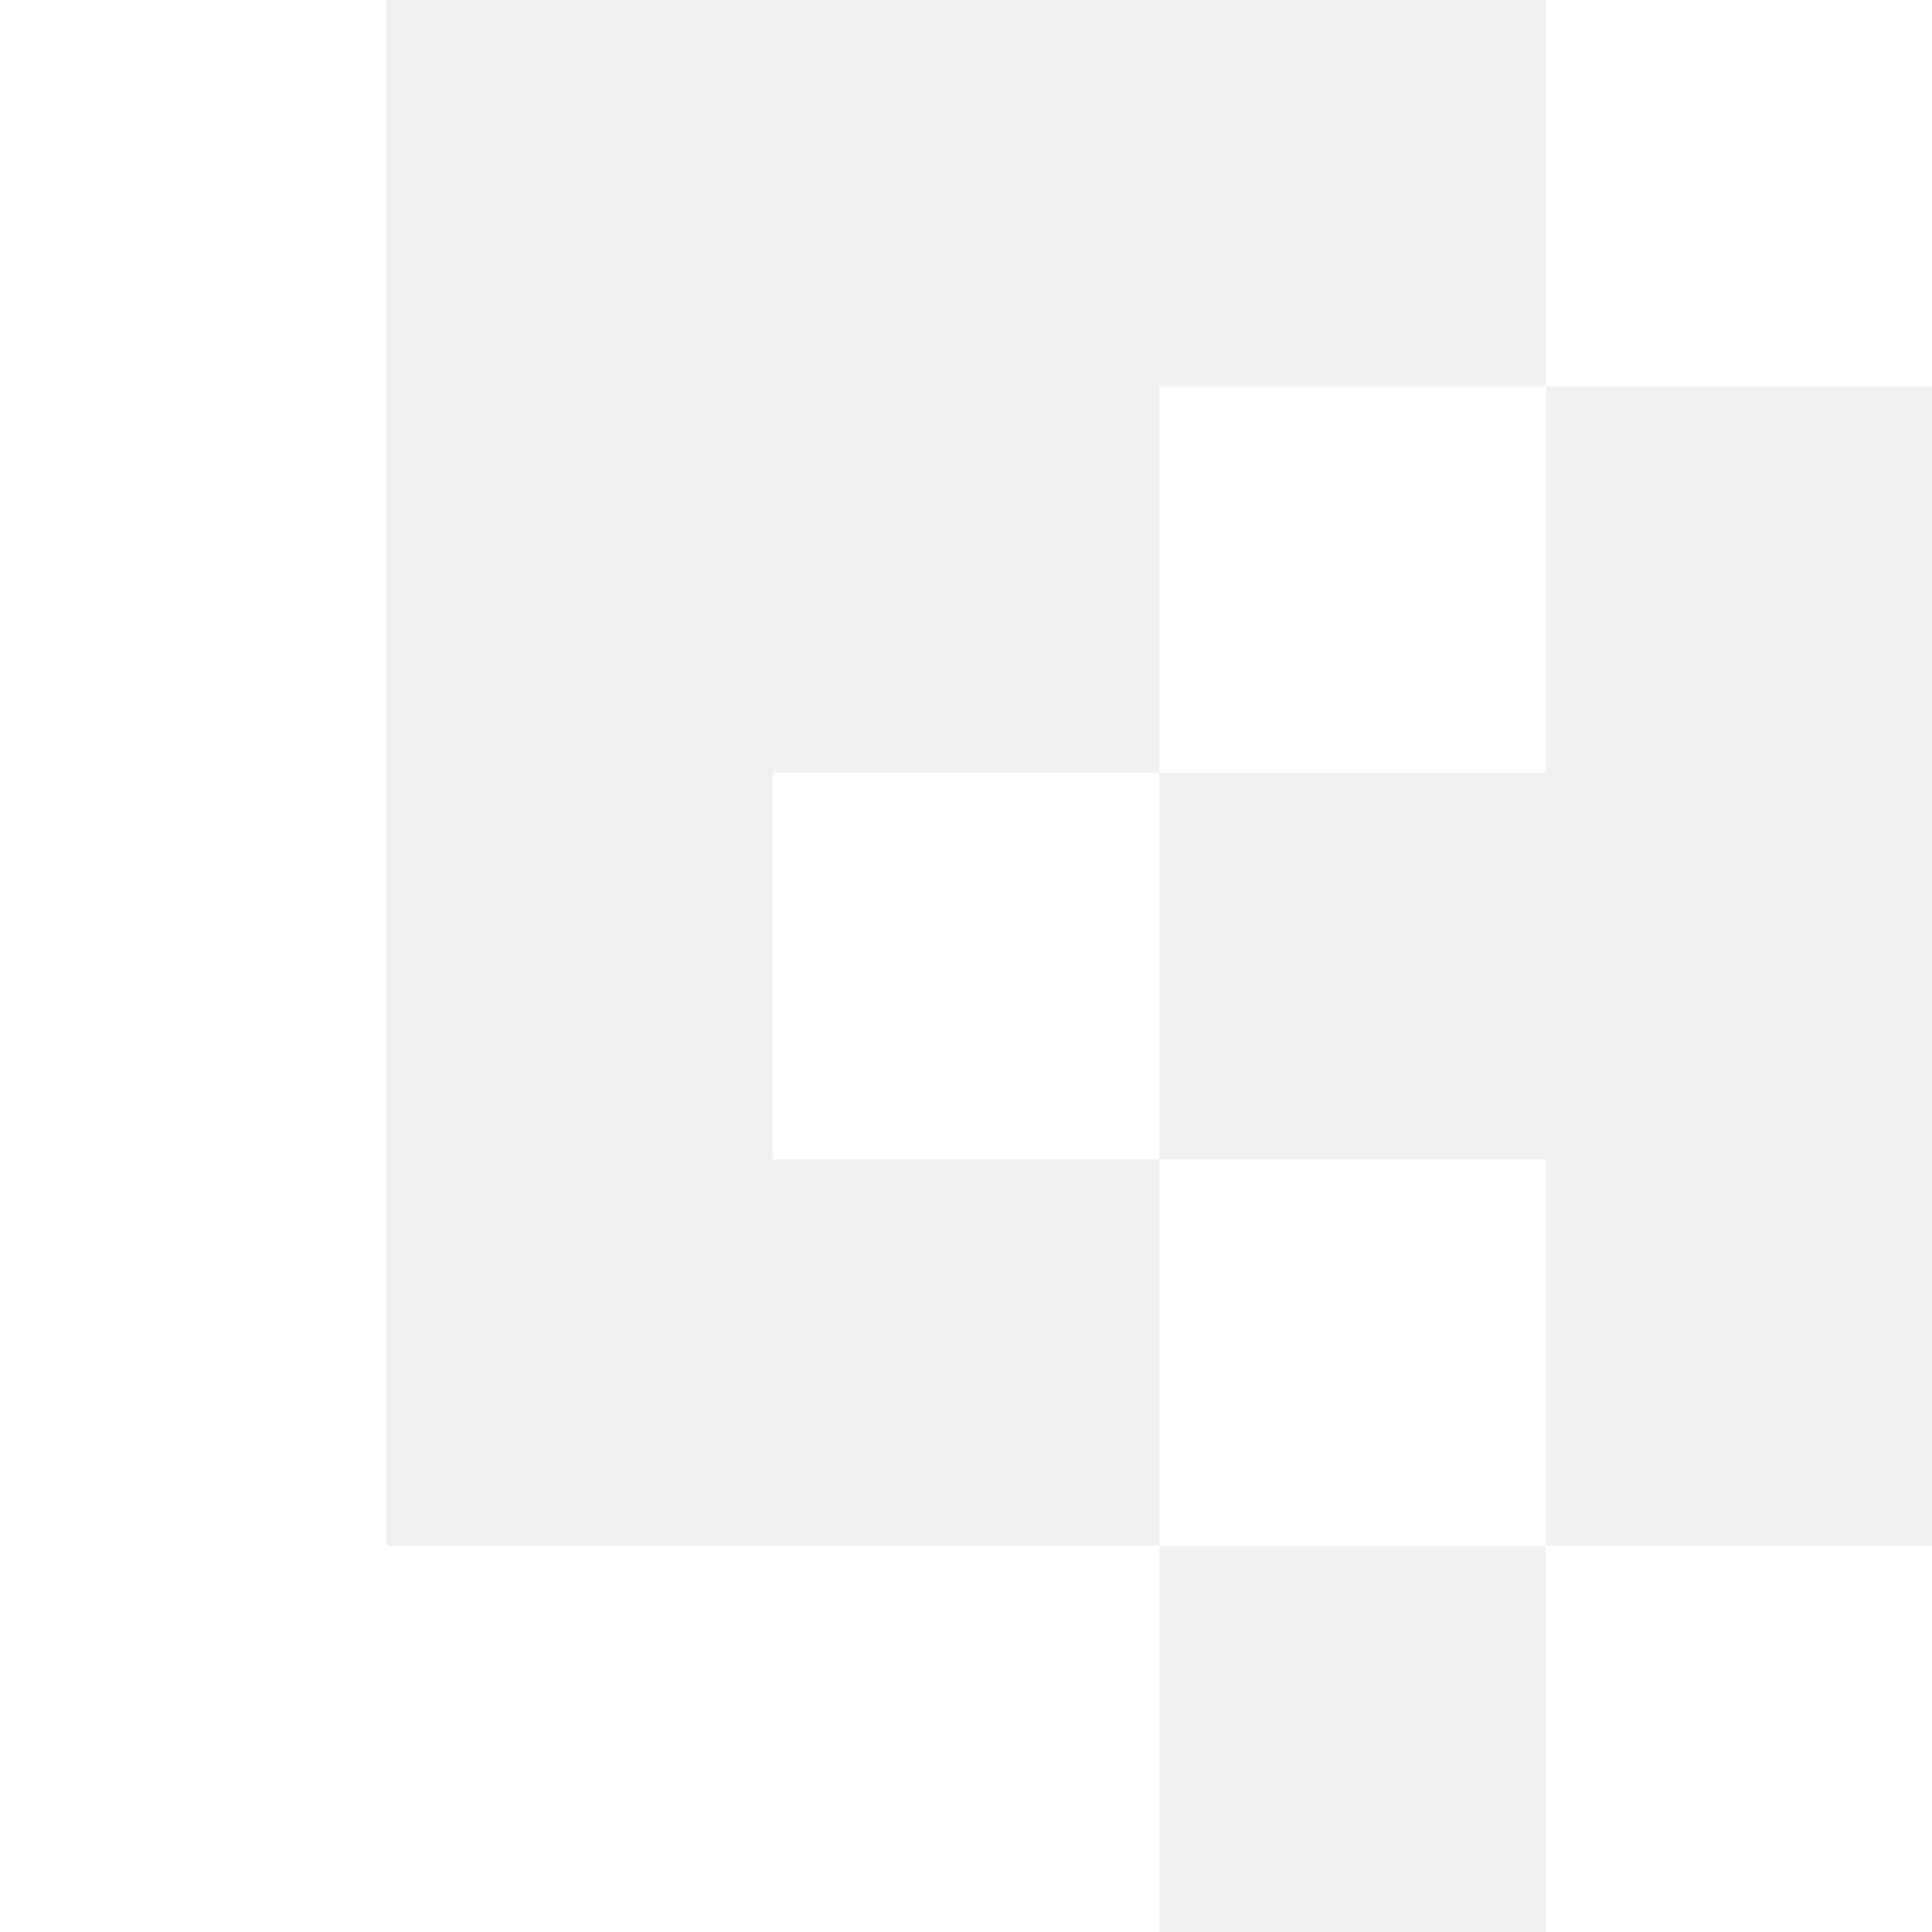
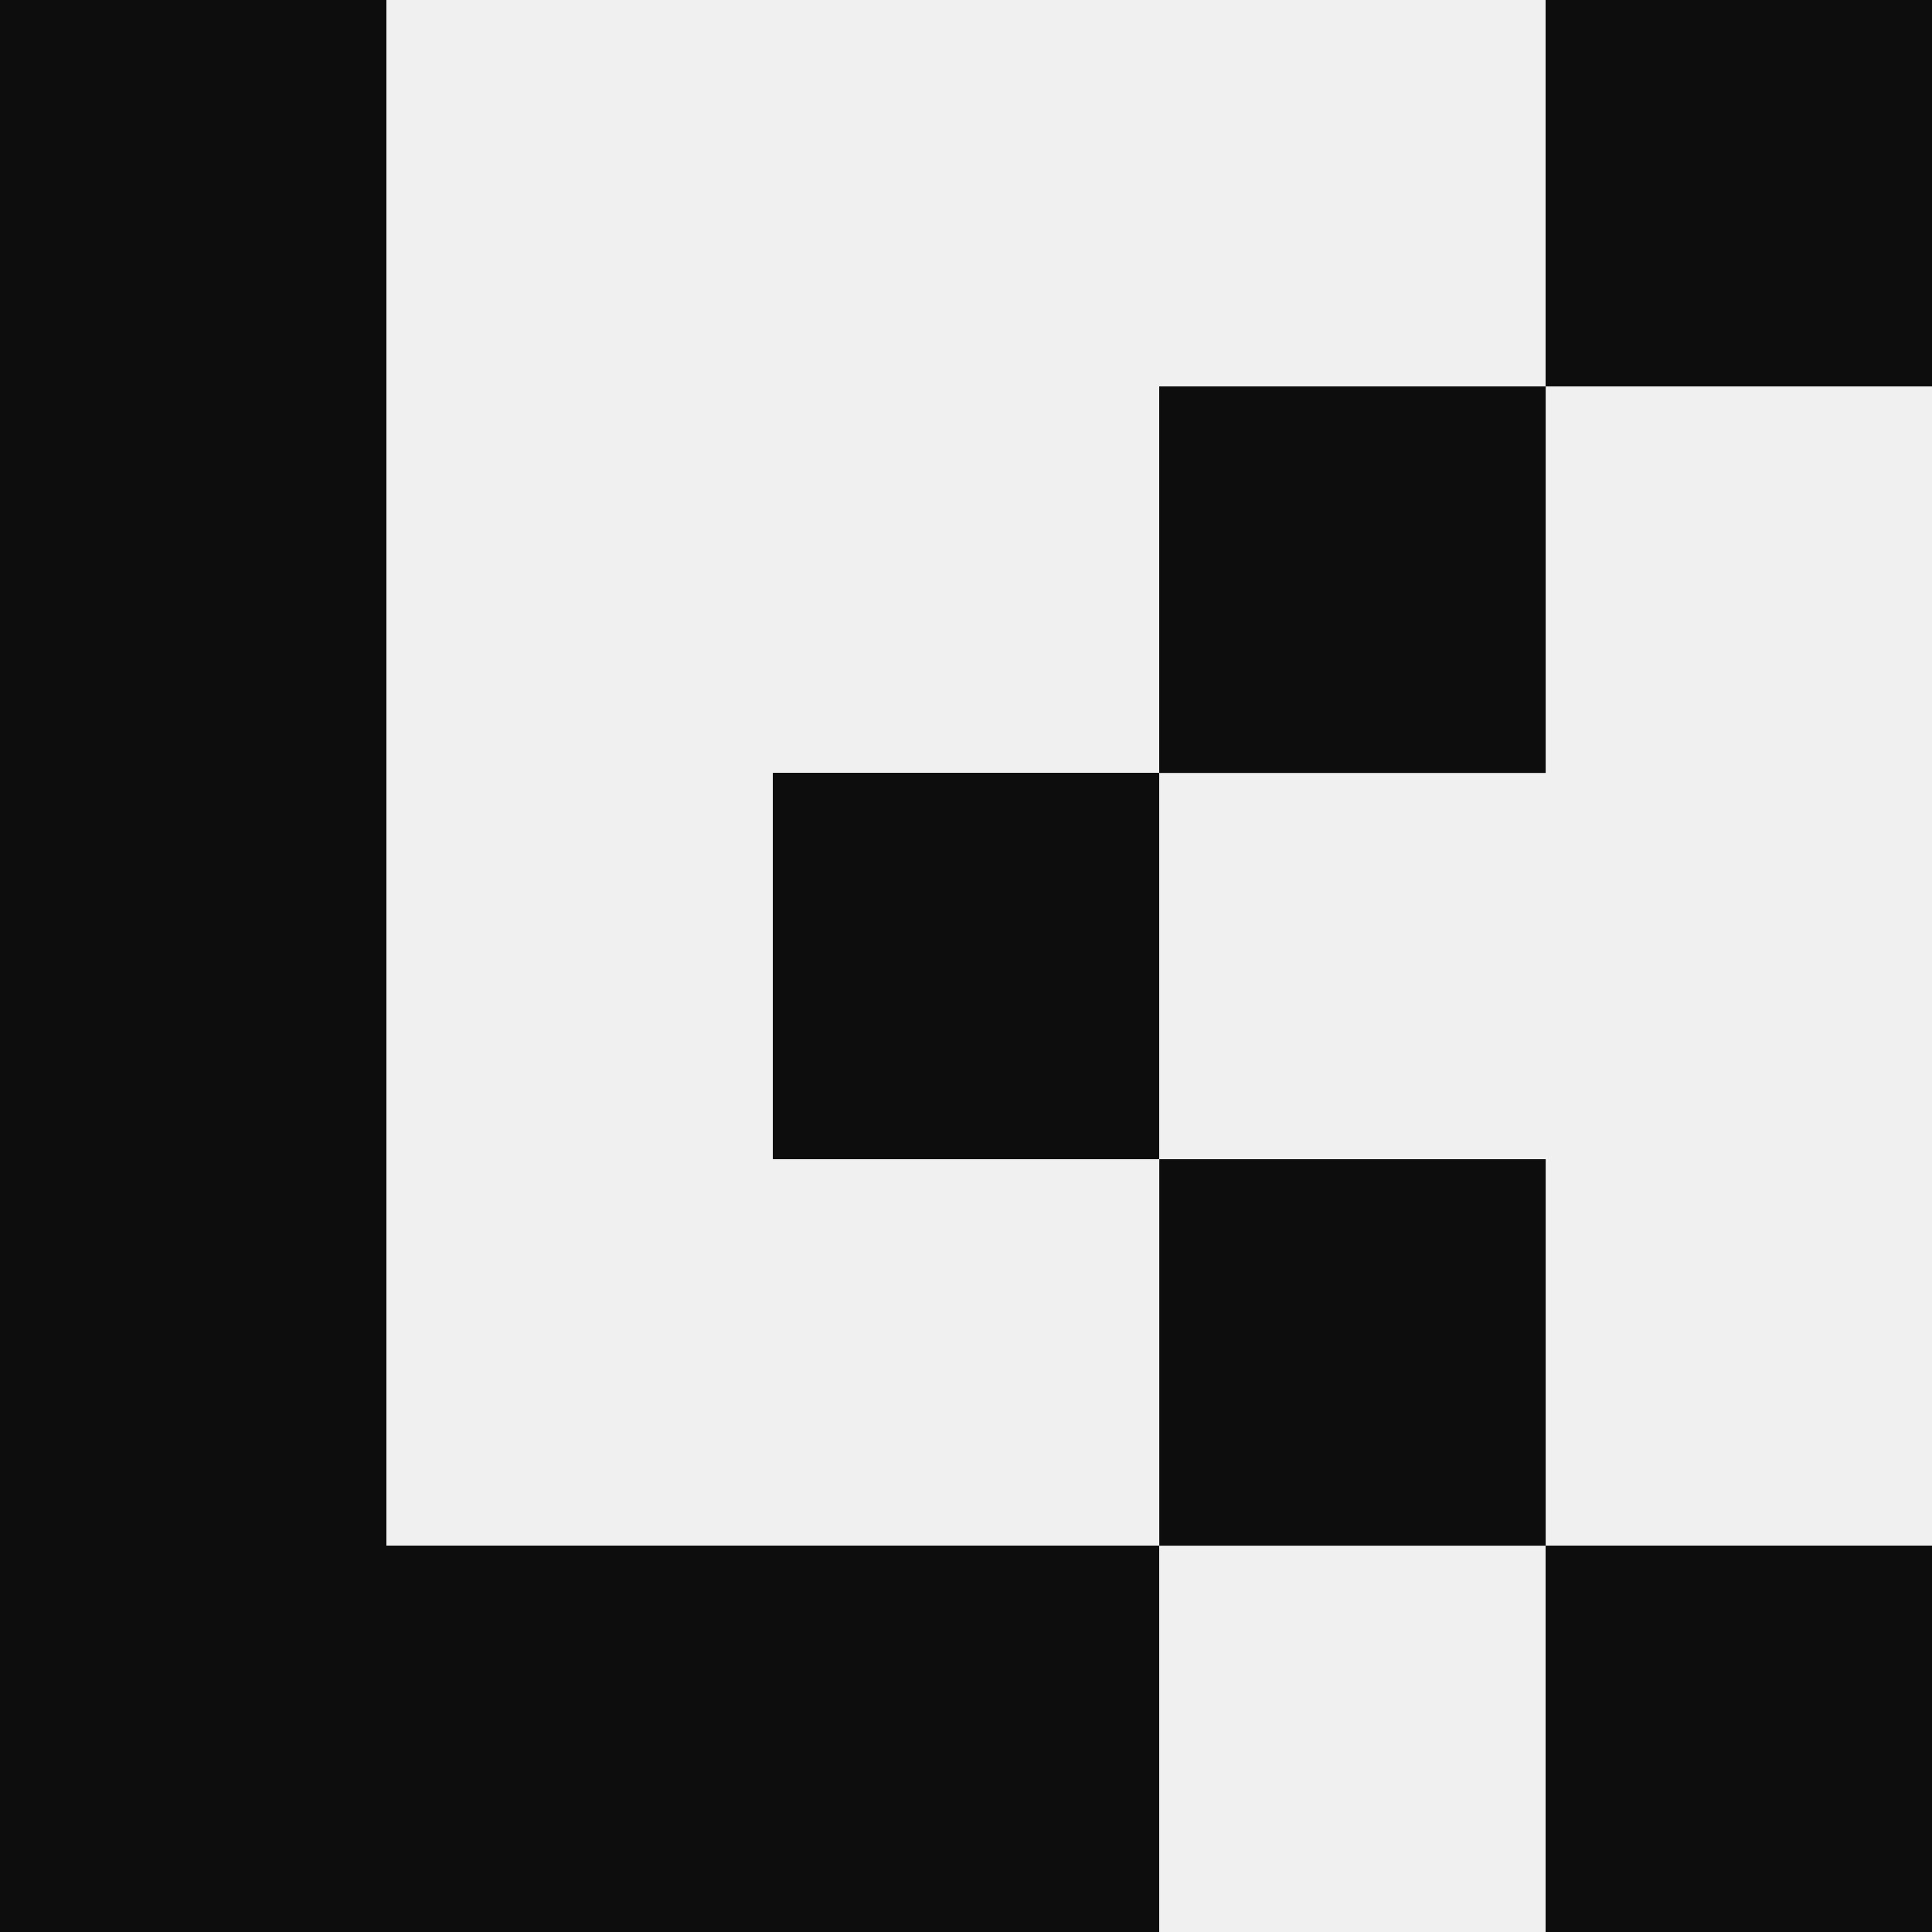
- <svg xmlns="http://www.w3.org/2000/svg" fill="#FFFFFF" role="img" viewBox="0 0 24 24">
+ <svg xmlns="http://www.w3.org/2000/svg" fill="#0D0D0D" role="img" viewBox="0 0 24 24">
  <path d="M0 0v24h14.4v-4.799h4.8V24H24v-4.8h-4.799v-4.8h-4.8v4.8H4.8V0H0zm14.4 14.4V9.602h4.801V4.8H24V0h-4.8v4.8h-4.8v4.8H9.6v4.8h4.8z" />
</svg>
